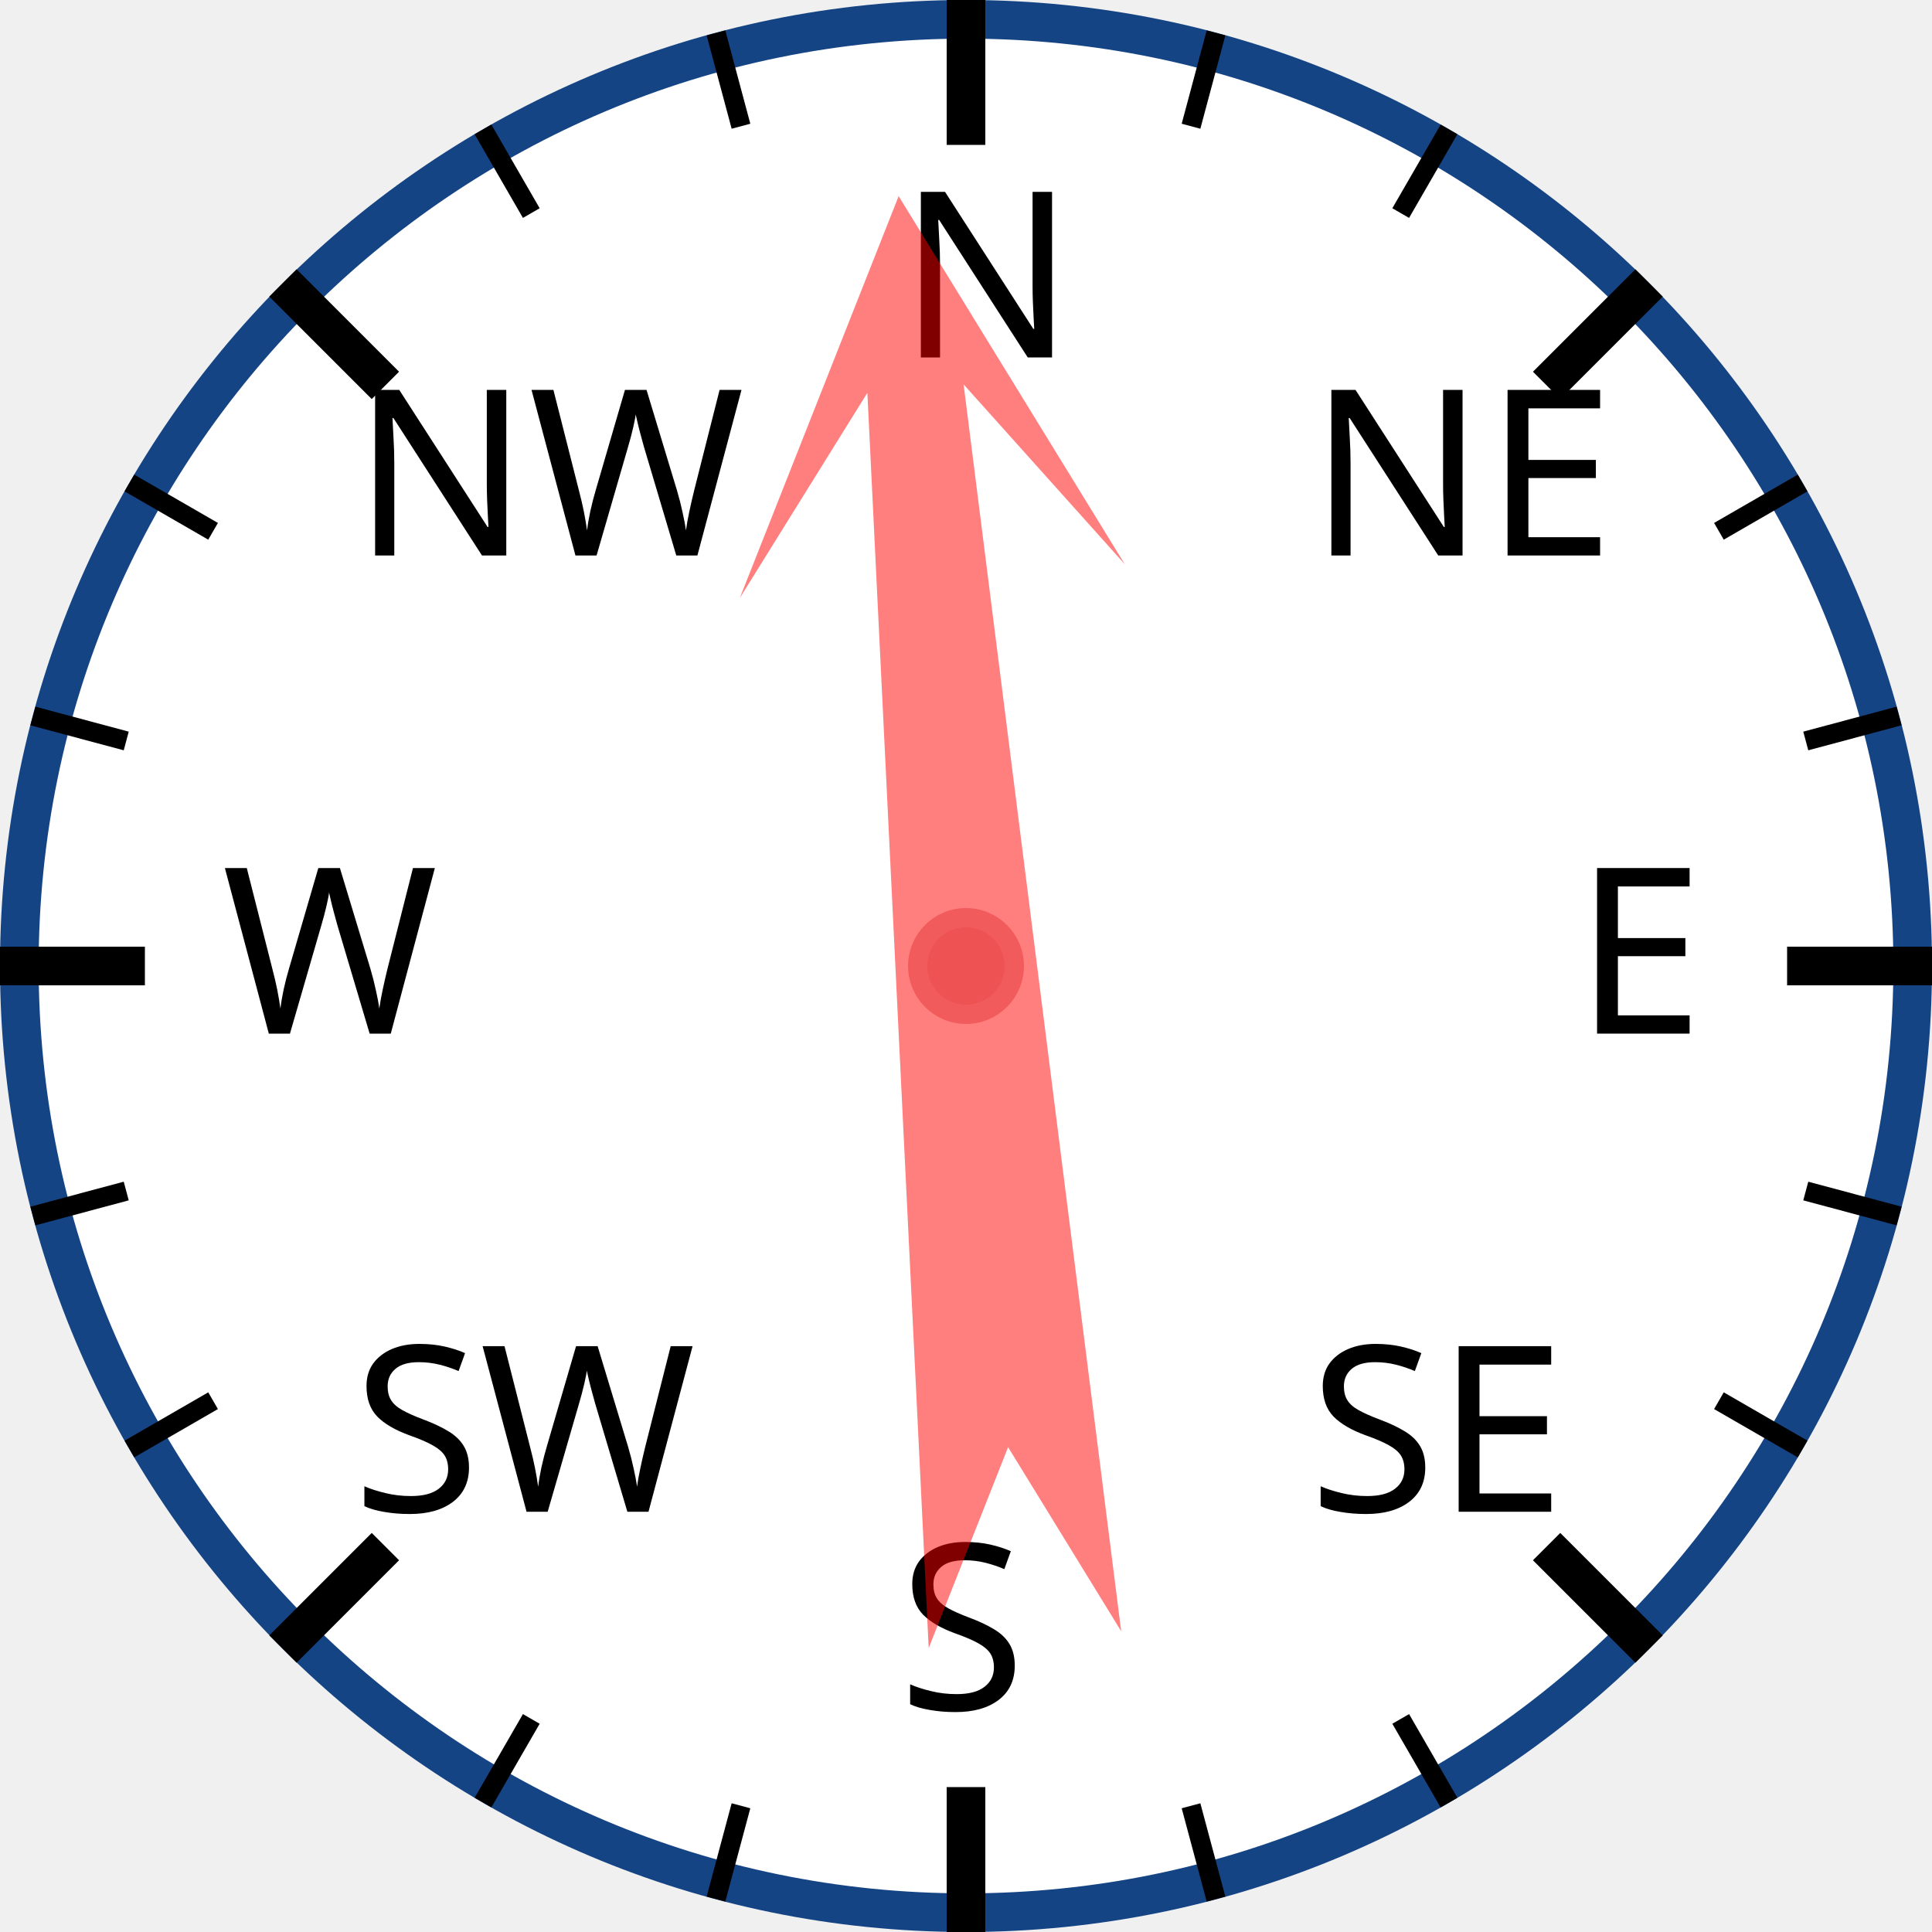
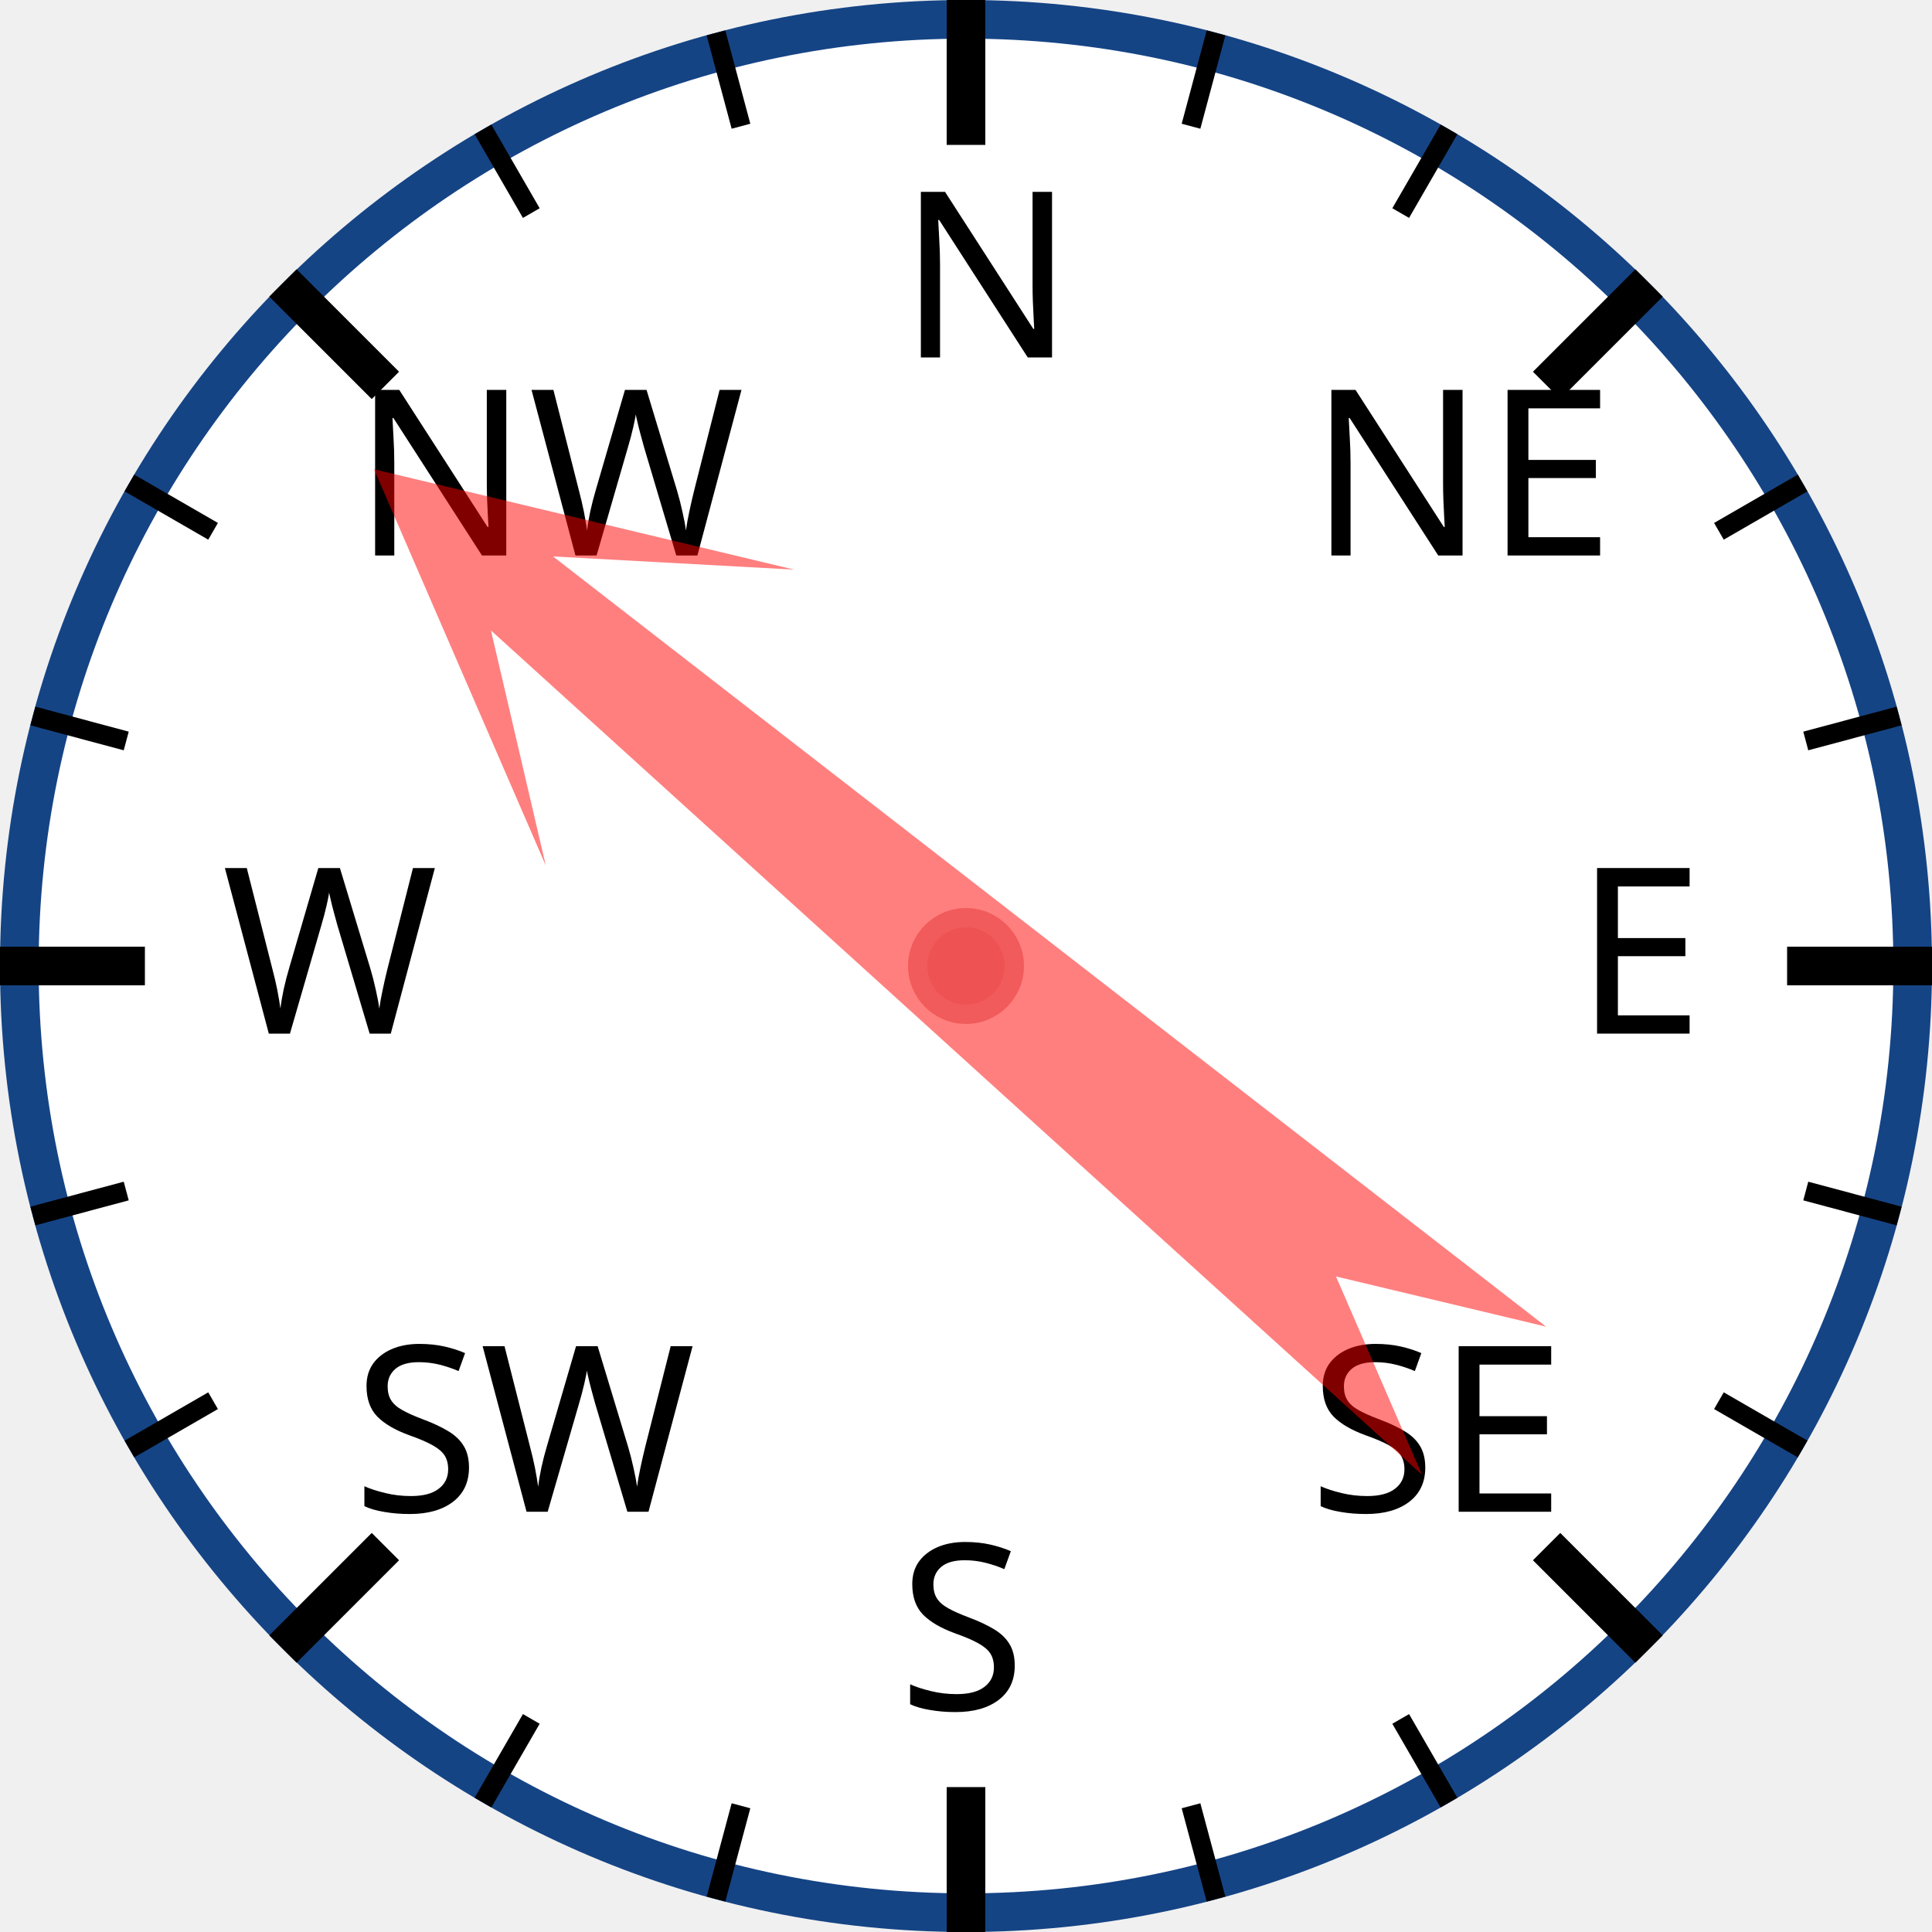
<svg xmlns="http://www.w3.org/2000/svg" width="120px" height="120px" viewBox="0 0 200 200">
  <circle cx="100" cy="100" r="98" style="fill: white; stroke: #154485; stroke-width: 4;" />
  <text x="93.0" y="37.0" style="font-family: sans-serif; font-size: 18pt;">N</text>
  <line x1="100.0" y1="0.0" x2="100.0" y2="15.0" style="stroke: black; stroke-width: 4;" />
  <line x1="74.118" y1="3.407" x2="76.706" y2="13.067" style="stroke: black; stroke-width: 2;" />
  <line x1="50" y1="13.397" x2="55" y2="22.058" style="stroke: black; stroke-width: 2;" />
  <text x="36.503" y="57.503" style="font-family: sans-serif; font-size: 18pt;">NW</text>
  <line x1="29.289" y1="29.289" x2="39.896" y2="39.896" style="stroke: black; stroke-width: 4;" />
  <line x1="13.397" y1="50" x2="22.058" y2="55" style="stroke: black; stroke-width: 2;" />
  <line x1="3.407" y1="74.118" x2="13.067" y2="76.706" style="stroke: black; stroke-width: 2;" />
  <text x="23.0" y="107.0" style="font-family: sans-serif; font-size: 18pt;">W</text>
  <line x1="0.0" y1="100.0" x2="15.0" y2="100.0" style="stroke: black; stroke-width: 4;" />
  <line x1="3.407" y1="125.882" x2="13.067" y2="123.294" style="stroke: black; stroke-width: 2;" />
  <line x1="13.397" y1="150" x2="22.058" y2="145" style="stroke: black; stroke-width: 2;" />
  <text x="36.503" y="156.497" style="font-family: sans-serif; font-size: 18pt;">SW</text>
  <line x1="29.289" y1="170.711" x2="39.896" y2="160.104" style="stroke: black; stroke-width: 4;" />
  <line x1="50" y1="186.603" x2="55" y2="177.942" style="stroke: black; stroke-width: 2;" />
  <line x1="74.118" y1="196.593" x2="76.706" y2="186.933" style="stroke: black; stroke-width: 2;" />
  <text x="93" y="177.0" style="font-family: sans-serif; font-size: 18pt;">S</text>
  <line x1="100" y1="200.0" x2="100" y2="185.0" style="stroke: black; stroke-width: 4;" />
  <line x1="125.882" y1="196.593" x2="123.294" y2="186.933" style="stroke: black; stroke-width: 2;" />
  <line x1="150.0" y1="186.603" x2="145.0" y2="177.942" style="stroke: black; stroke-width: 2;" />
  <text x="135.497" y="156.497" style="font-family: sans-serif; font-size: 18pt;">SE</text>
  <line x1="170.711" y1="170.711" x2="160.104" y2="160.104" style="stroke: black; stroke-width: 4;" />
  <line x1="186.603" y1="150" x2="177.942" y2="145" style="stroke: black; stroke-width: 2;" />
  <line x1="196.593" y1="125.882" x2="186.933" y2="123.294" style="stroke: black; stroke-width: 2;" />
  <text x="163.0" y="107" style="font-family: sans-serif; font-size: 18pt;">E</text>
  <line x1="200.0" y1="100" x2="185.0" y2="100" style="stroke: black; stroke-width: 4;" />
  <line x1="196.593" y1="74.118" x2="186.933" y2="76.706" style="stroke: black; stroke-width: 2;" />
  <line x1="186.603" y1="50" x2="177.942" y2="55" style="stroke: black; stroke-width: 2;" />
  <text x="135.497" y="57.503" style="font-family: sans-serif; font-size: 18pt;">NE</text>
  <line x1="170.711" y1="29.289" x2="160.104" y2="39.896" style="stroke: black; stroke-width: 4;" />
  <line x1="150" y1="13.397" x2="145" y2="22.058" style="stroke: black; stroke-width: 2;" />
  <line x1="125.882" y1="3.407" x2="123.294" y2="13.067" style="stroke: black; stroke-width: 2;" />
-   <polygon points="100 20 120 60 105 40 110 170 100 150 90 170 95 40 80 60" style="fill: red; fill-opacity: 0.5;" transform="rotate(355,100,100)" />
+   <polygon points="100 20 120 60 105 40 110 170 100 150 90 170 95 40 80 60" style="fill: red; fill-opacity: 0.5;" transform="rotate(310,100,100)" />
  <circle cx="100" cy="100" r="5" style="fill: #EE5252; stroke: #F25B5B; stroke-width: 2;" />
</svg>
